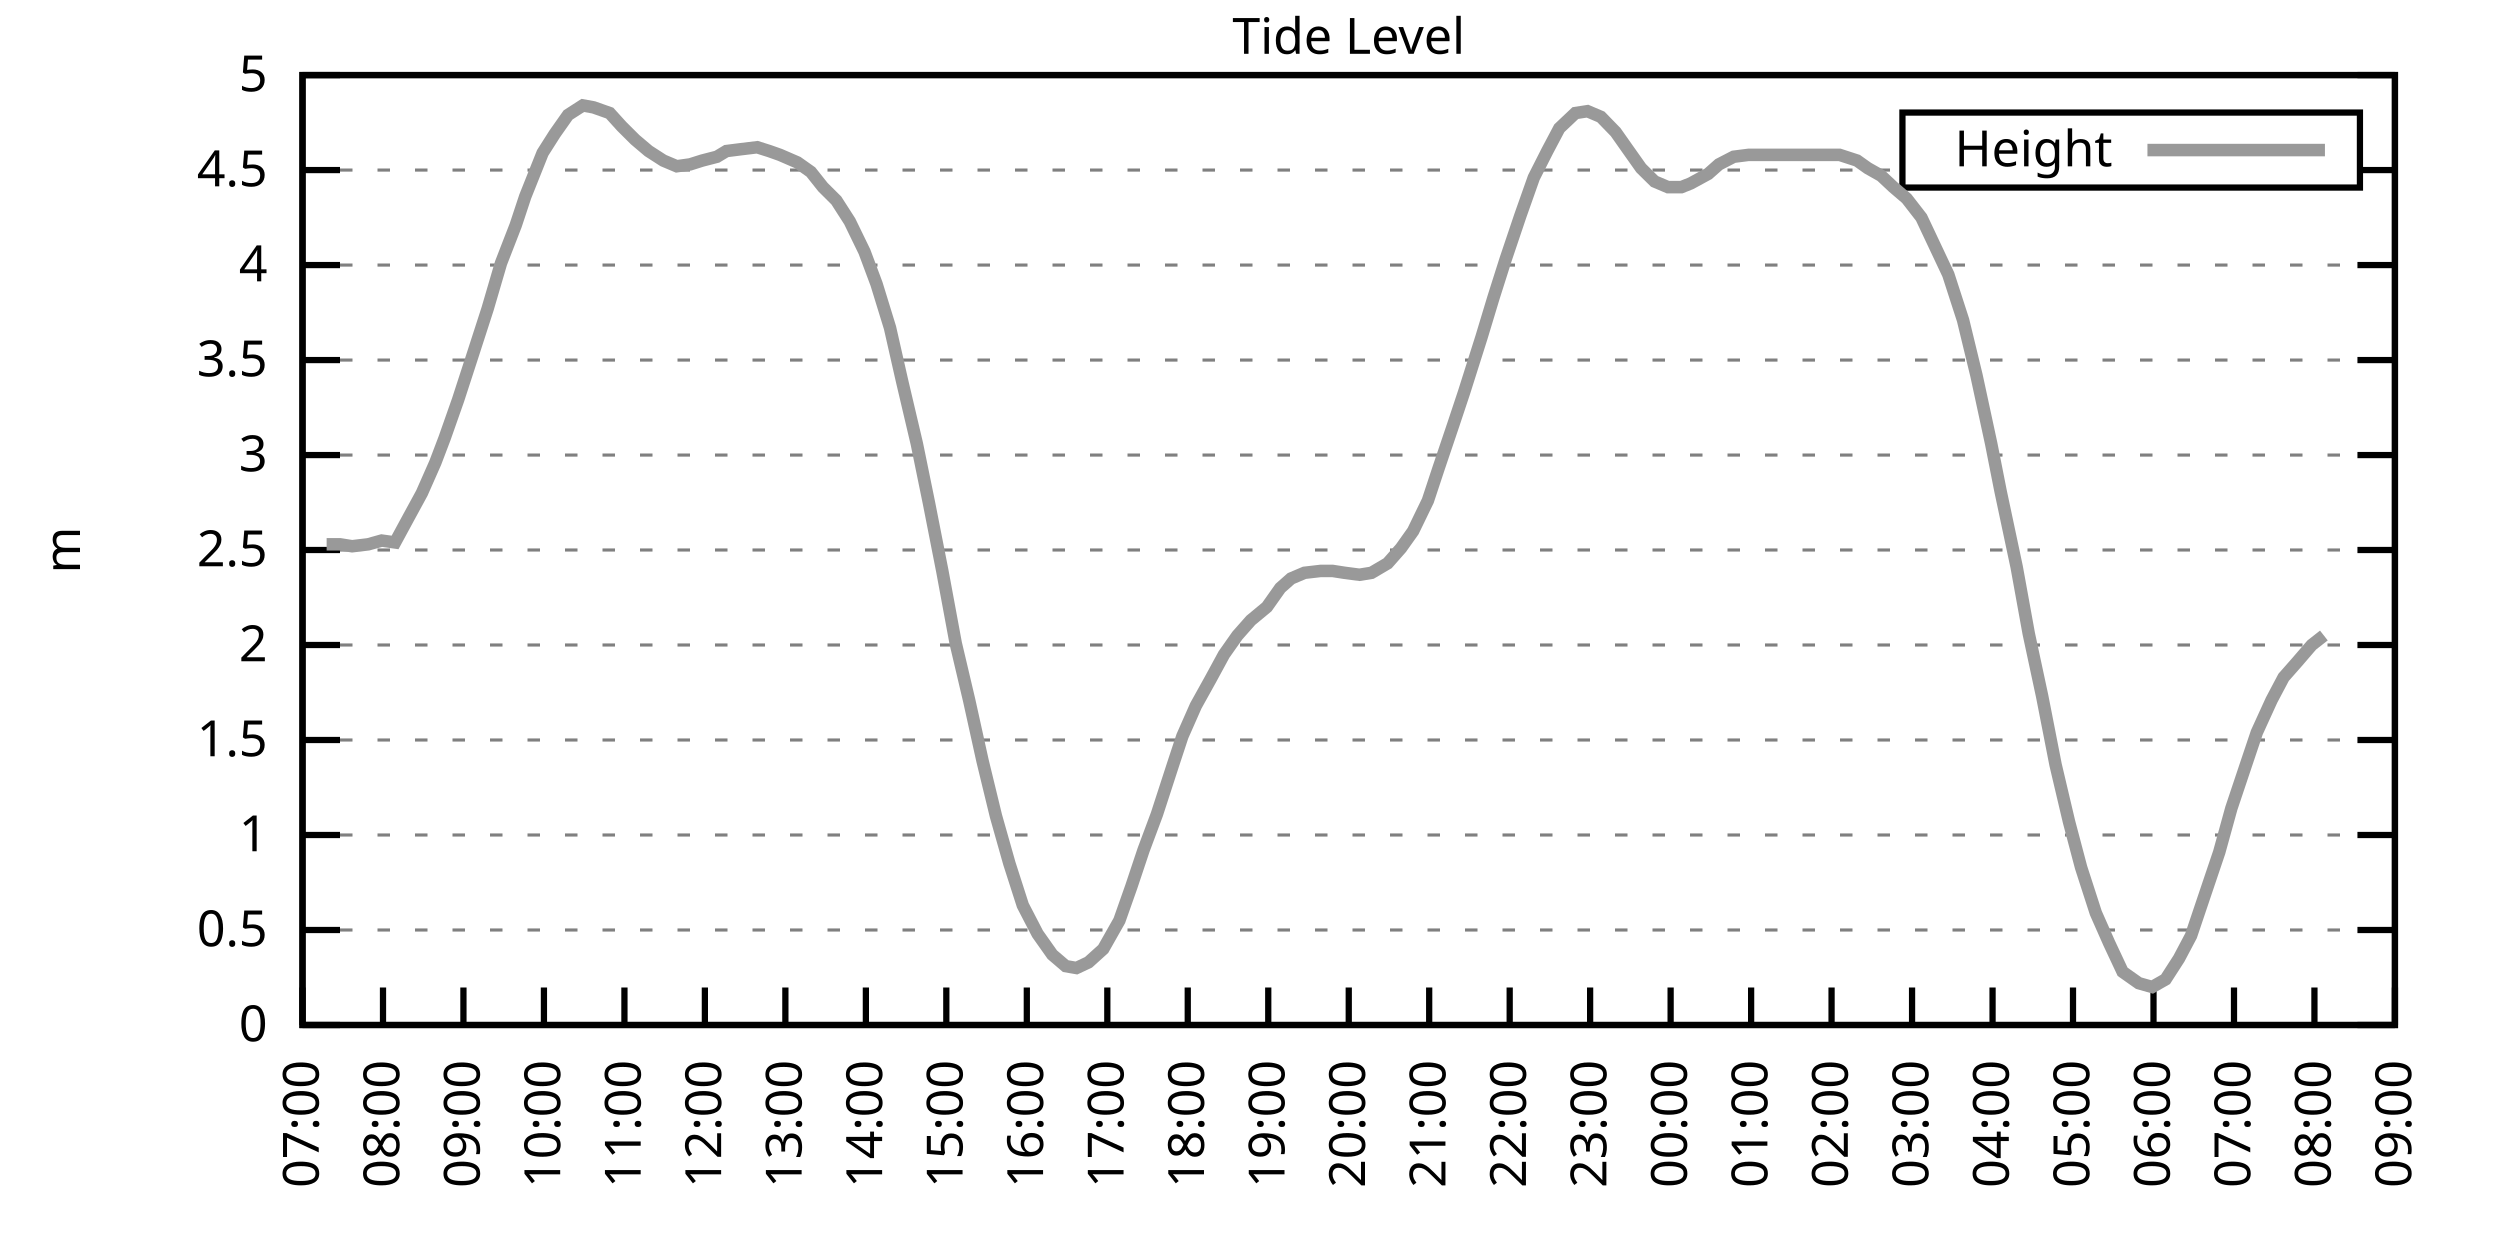
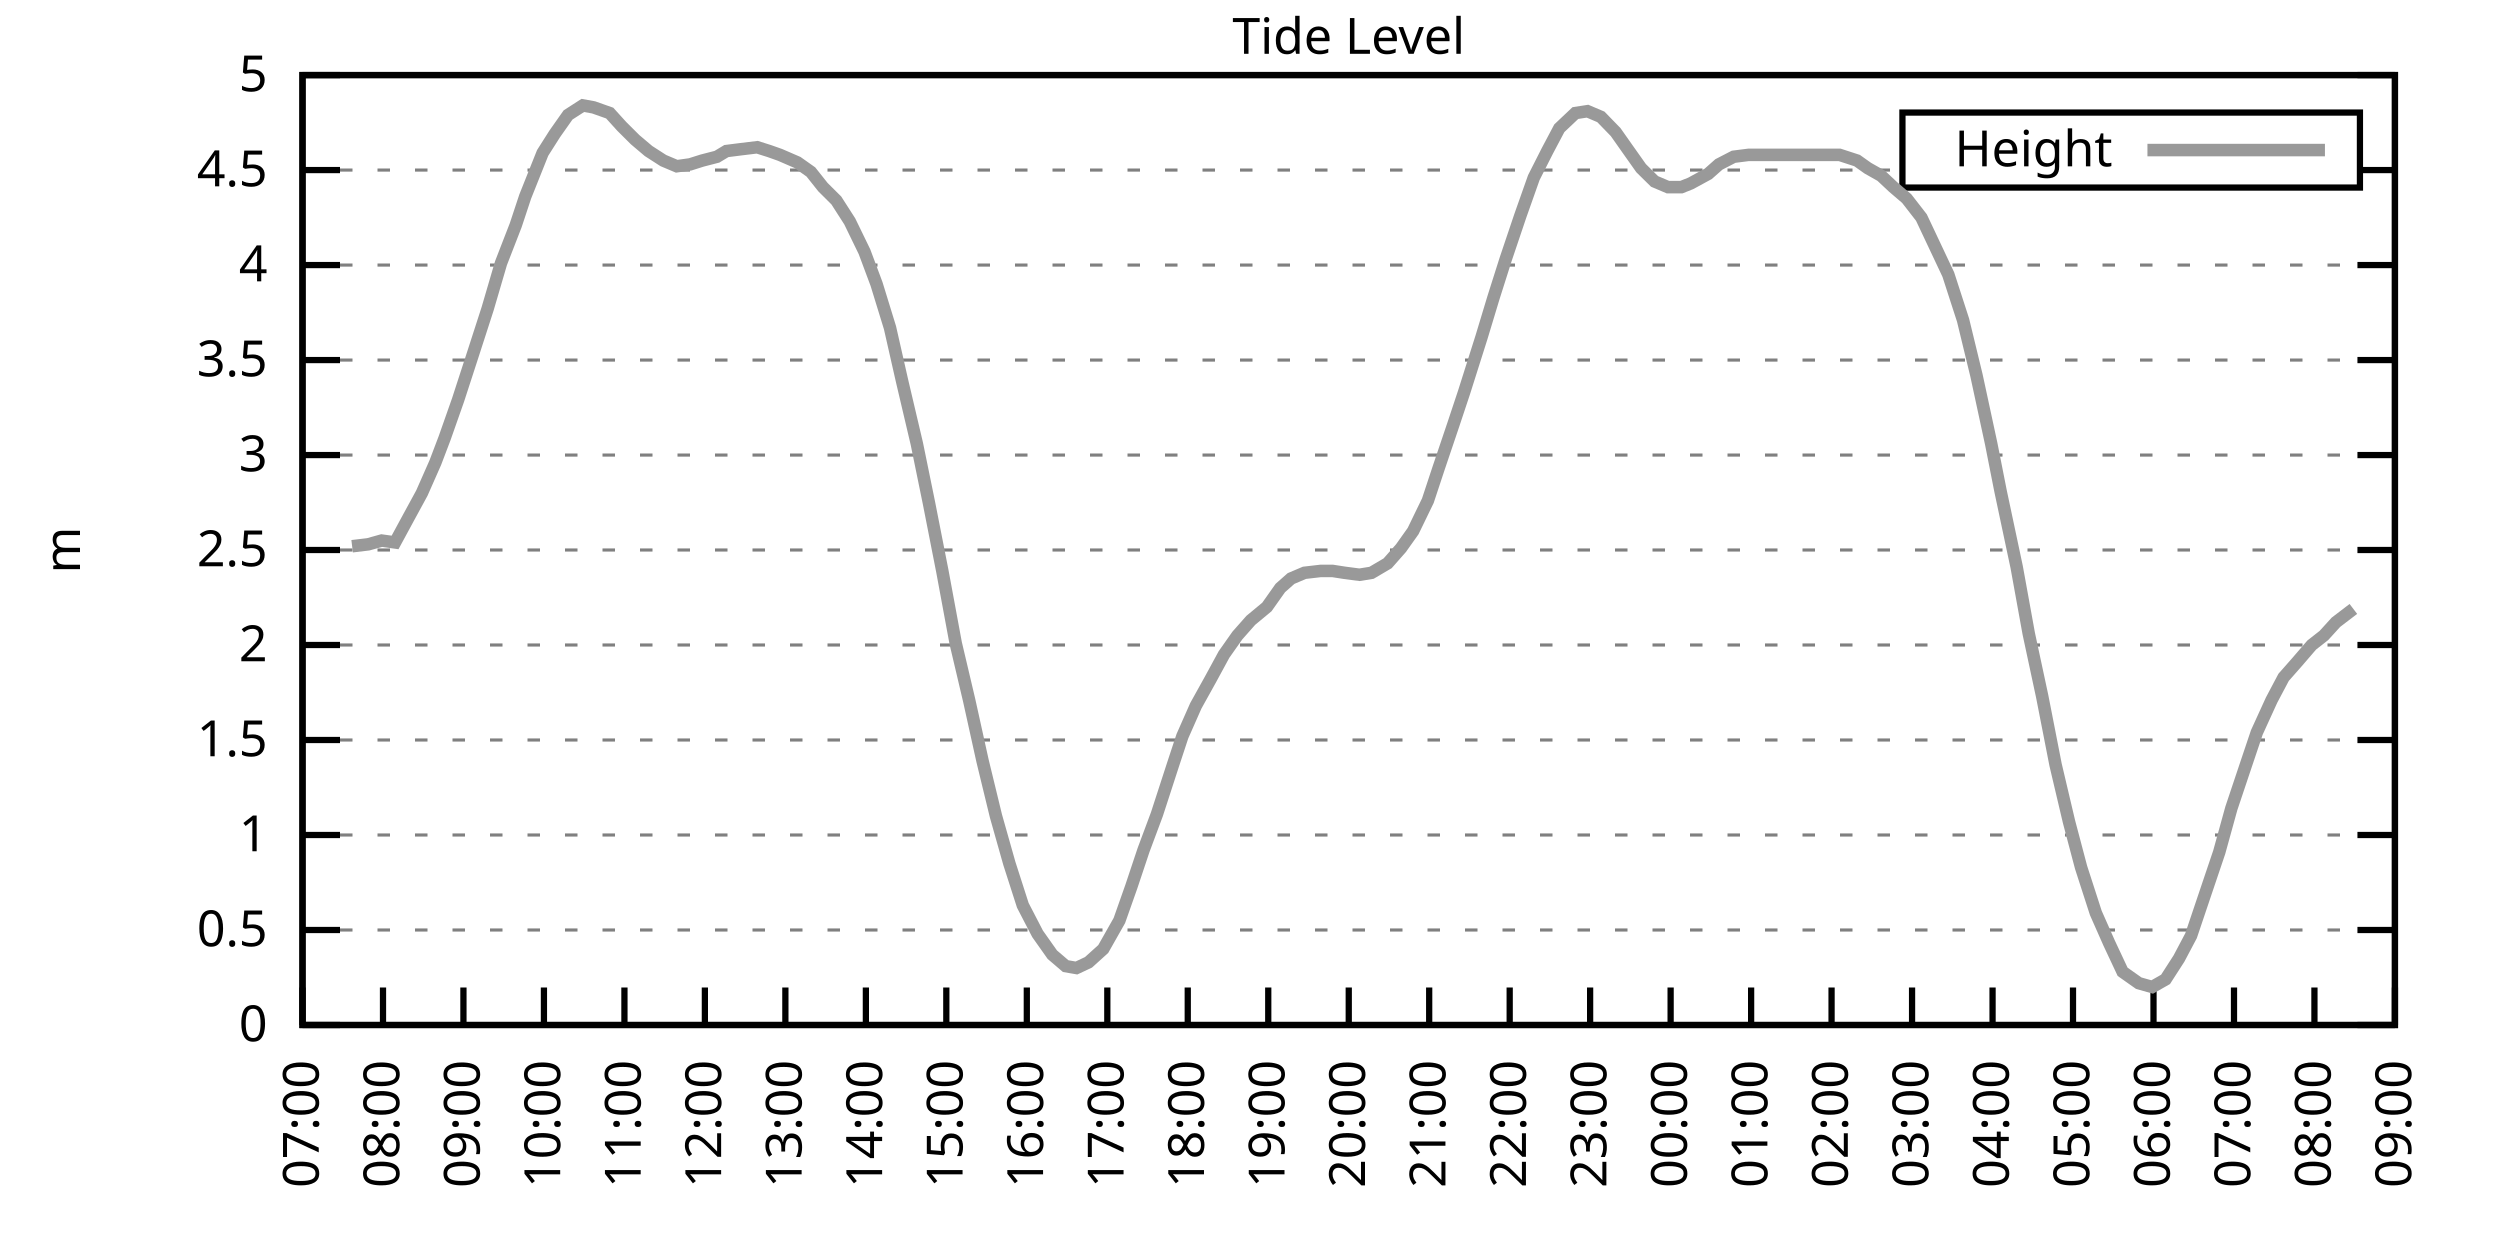
<svg xmlns="http://www.w3.org/2000/svg" xmlns:xlink="http://www.w3.org/1999/xlink" width="400" height="200" viewBox="0 0 400 200">
  <g id="gnuplot_canvas">
    <rect x="0" y="0" width="400" height="200" fill="none" />
    <defs>
      <circle id="gpDot" r="0.5" stroke-width="0.5" stroke="currentColor" />
      <path id="gpPt0" stroke-width="0.333" stroke="currentColor" d="M-1,0 h2 M0,-1 v2" />
      <path id="gpPt1" stroke-width="0.333" stroke="currentColor" d="M-1,-1 L1,1 M1,-1 L-1,1" />
      <path id="gpPt2" stroke-width="0.333" stroke="currentColor" d="M-1,0 L1,0 M0,-1 L0,1 M-1,-1 L1,1 M-1,1 L1,-1" />
      <rect id="gpPt3" stroke-width="0.333" stroke="currentColor" x="-1" y="-1" width="2" height="2" />
      <rect id="gpPt4" stroke-width="0.333" stroke="currentColor" fill="currentColor" x="-1" y="-1" width="2" height="2" />
      <circle id="gpPt5" stroke-width="0.333" stroke="currentColor" cx="0" cy="0" r="1" />
      <use xlink:href="#gpPt5" id="gpPt6" fill="currentColor" stroke="none" />
      <path id="gpPt7" stroke-width="0.333" stroke="currentColor" d="M0,-1.33 L-1.33,0.67 L1.33,0.67 z" />
      <use xlink:href="#gpPt7" id="gpPt8" fill="currentColor" stroke="none" />
      <use xlink:href="#gpPt7" id="gpPt9" stroke="currentColor" transform="rotate(180)" />
      <use xlink:href="#gpPt9" id="gpPt10" fill="currentColor" stroke="none" />
      <use xlink:href="#gpPt3" id="gpPt11" stroke="currentColor" transform="rotate(45)" />
      <use xlink:href="#gpPt11" id="gpPt12" fill="currentColor" stroke="none" />
      <path id="gpPt13" stroke-width="0.333" stroke="currentColor" d="M0,1.330 L1.265,0.411 L0.782,-1.067 L-0.782,-1.076 L-1.265,0.411 z" />
      <use xlink:href="#gpPt13" id="gpPt14" fill="currentColor" stroke="none" />
      <filter id="textbox" filterUnits="objectBoundingBox" x="0" y="0" height="1" width="1">
        <feFlood flood-color="white" flood-opacity="1" result="bgnd" />
        <feComposite in="SourceGraphic" in2="bgnd" operator="atop" />
      </filter>
      <filter id="greybox" filterUnits="objectBoundingBox" x="0" y="0" height="1" width="1">
        <feFlood flood-color="lightgrey" flood-opacity="1" result="grey" />
        <feComposite in="SourceGraphic" in2="grey" operator="atop" />
      </filter>
    </defs>
    <g fill="none" color="white" stroke="currentColor" stroke-width="1.00" stroke-linecap="butt" stroke-linejoin="miter">
</g>
    <g fill="none" color="black" stroke="currentColor" stroke-width="1.00" stroke-linecap="butt" stroke-linejoin="miter">
      <g stroke="none" shape-rendering="crispEdges">
        <polygon fill="rgb(255, 255, 255)" points="48.40,164.00 383.18,164.00 383.18,12.02 48.40,12.02 " />
      </g>
    </g>
    <g fill="none" color="black" stroke="currentColor" stroke-width="1.00" stroke-linecap="butt" stroke-linejoin="miter">
</g>
    <g fill="none" color="black" stroke="black" stroke-width="0.50" stroke-linecap="butt" stroke-linejoin="miter">
</g>
    <g fill="none" color="gray" stroke="currentColor" stroke-width="0.50" stroke-linecap="butt" stroke-linejoin="miter">
      <path stroke="gray" stroke-dasharray="2,4" class="gridline" d="M48.40,164.00 L383.19,164.00  " />
    </g>
    <g fill="none" color="gray" stroke="gray" stroke-width="1.00" stroke-linecap="butt" stroke-linejoin="miter">
</g>
    <g fill="none" color="black" stroke="currentColor" stroke-width="1.00" stroke-linecap="butt" stroke-linejoin="miter">
      <path stroke="black" d="M48.40,164.00 L54.40,164.00 M383.19,164.00 L377.19,164.00  " />
      <g transform="translate(42.80,166.60)" stroke="none" fill="black" font-family="Sans" font-size="8.00" text-anchor="end">
        <text>
          <tspan font-family="Sans"> 0</tspan>
        </text>
      </g>
    </g>
    <g fill="none" color="black" stroke="currentColor" stroke-width="1.00" stroke-linecap="butt" stroke-linejoin="miter">
</g>
    <g fill="none" color="black" stroke="black" stroke-width="0.50" stroke-linecap="butt" stroke-linejoin="miter">
</g>
    <g fill="none" color="gray" stroke="currentColor" stroke-width="0.50" stroke-linecap="butt" stroke-linejoin="miter">
      <path stroke="gray" stroke-dasharray="2,4" class="gridline" d="M48.40,148.80 L383.19,148.80  " />
    </g>
    <g fill="none" color="gray" stroke="gray" stroke-width="1.00" stroke-linecap="butt" stroke-linejoin="miter">
</g>
    <g fill="none" color="black" stroke="currentColor" stroke-width="1.00" stroke-linecap="butt" stroke-linejoin="miter">
      <path stroke="black" d="M48.40,148.80 L54.40,148.80 M383.19,148.80 L377.19,148.80  " />
      <g transform="translate(42.80,151.40)" stroke="none" fill="black" font-family="Sans" font-size="8.00" text-anchor="end">
        <text>
          <tspan font-family="Sans"> 0.5</tspan>
        </text>
      </g>
    </g>
    <g fill="none" color="black" stroke="currentColor" stroke-width="1.00" stroke-linecap="butt" stroke-linejoin="miter">
</g>
    <g fill="none" color="black" stroke="black" stroke-width="0.50" stroke-linecap="butt" stroke-linejoin="miter">
</g>
    <g fill="none" color="gray" stroke="currentColor" stroke-width="0.50" stroke-linecap="butt" stroke-linejoin="miter">
      <path stroke="gray" stroke-dasharray="2,4" class="gridline" d="M48.40,133.60 L383.19,133.60  " />
    </g>
    <g fill="none" color="gray" stroke="gray" stroke-width="1.00" stroke-linecap="butt" stroke-linejoin="miter">
</g>
    <g fill="none" color="black" stroke="currentColor" stroke-width="1.00" stroke-linecap="butt" stroke-linejoin="miter">
      <path stroke="black" d="M48.40,133.60 L54.40,133.60 M383.19,133.60 L377.19,133.60  " />
      <g transform="translate(42.80,136.20)" stroke="none" fill="black" font-family="Sans" font-size="8.00" text-anchor="end">
        <text>
          <tspan font-family="Sans"> 1</tspan>
        </text>
      </g>
    </g>
    <g fill="none" color="black" stroke="currentColor" stroke-width="1.00" stroke-linecap="butt" stroke-linejoin="miter">
</g>
    <g fill="none" color="black" stroke="black" stroke-width="0.50" stroke-linecap="butt" stroke-linejoin="miter">
</g>
    <g fill="none" color="gray" stroke="currentColor" stroke-width="0.50" stroke-linecap="butt" stroke-linejoin="miter">
      <path stroke="gray" stroke-dasharray="2,4" class="gridline" d="M48.40,118.40 L383.19,118.40  " />
    </g>
    <g fill="none" color="gray" stroke="gray" stroke-width="1.00" stroke-linecap="butt" stroke-linejoin="miter">
</g>
    <g fill="none" color="black" stroke="currentColor" stroke-width="1.00" stroke-linecap="butt" stroke-linejoin="miter">
      <path stroke="black" d="M48.40,118.40 L54.40,118.40 M383.19,118.40 L377.19,118.40  " />
      <g transform="translate(42.80,121.00)" stroke="none" fill="black" font-family="Sans" font-size="8.00" text-anchor="end">
        <text>
          <tspan font-family="Sans"> 1.5</tspan>
        </text>
      </g>
    </g>
    <g fill="none" color="black" stroke="currentColor" stroke-width="1.00" stroke-linecap="butt" stroke-linejoin="miter">
</g>
    <g fill="none" color="black" stroke="black" stroke-width="0.50" stroke-linecap="butt" stroke-linejoin="miter">
</g>
    <g fill="none" color="gray" stroke="currentColor" stroke-width="0.50" stroke-linecap="butt" stroke-linejoin="miter">
      <path stroke="gray" stroke-dasharray="2,4" class="gridline" d="M48.40,103.20 L383.19,103.20  " />
    </g>
    <g fill="none" color="gray" stroke="gray" stroke-width="1.00" stroke-linecap="butt" stroke-linejoin="miter">
</g>
    <g fill="none" color="black" stroke="currentColor" stroke-width="1.00" stroke-linecap="butt" stroke-linejoin="miter">
      <path stroke="black" d="M48.40,103.20 L54.40,103.20 M383.19,103.20 L377.19,103.20  " />
      <g transform="translate(42.80,105.80)" stroke="none" fill="black" font-family="Sans" font-size="8.00" text-anchor="end">
        <text>
          <tspan font-family="Sans"> 2</tspan>
        </text>
      </g>
    </g>
    <g fill="none" color="black" stroke="currentColor" stroke-width="1.00" stroke-linecap="butt" stroke-linejoin="miter">
</g>
    <g fill="none" color="black" stroke="black" stroke-width="0.50" stroke-linecap="butt" stroke-linejoin="miter">
</g>
    <g fill="none" color="gray" stroke="currentColor" stroke-width="0.50" stroke-linecap="butt" stroke-linejoin="miter">
      <path stroke="gray" stroke-dasharray="2,4" class="gridline" d="M48.40,88.00 L383.19,88.00  " />
    </g>
    <g fill="none" color="gray" stroke="gray" stroke-width="1.00" stroke-linecap="butt" stroke-linejoin="miter">
</g>
    <g fill="none" color="black" stroke="currentColor" stroke-width="1.00" stroke-linecap="butt" stroke-linejoin="miter">
      <path stroke="black" d="M48.40,88.00 L54.40,88.00 M383.19,88.00 L377.19,88.00  " />
      <g transform="translate(42.80,90.60)" stroke="none" fill="black" font-family="Sans" font-size="8.00" text-anchor="end">
        <text>
          <tspan font-family="Sans"> 2.5</tspan>
        </text>
      </g>
    </g>
    <g fill="none" color="black" stroke="currentColor" stroke-width="1.00" stroke-linecap="butt" stroke-linejoin="miter">
</g>
    <g fill="none" color="black" stroke="black" stroke-width="0.50" stroke-linecap="butt" stroke-linejoin="miter">
</g>
    <g fill="none" color="gray" stroke="currentColor" stroke-width="0.50" stroke-linecap="butt" stroke-linejoin="miter">
      <path stroke="gray" stroke-dasharray="2,4" class="gridline" d="M48.40,72.81 L383.19,72.81  " />
    </g>
    <g fill="none" color="gray" stroke="gray" stroke-width="1.00" stroke-linecap="butt" stroke-linejoin="miter">
</g>
    <g fill="none" color="black" stroke="currentColor" stroke-width="1.00" stroke-linecap="butt" stroke-linejoin="miter">
      <path stroke="black" d="M48.40,72.81 L54.40,72.81 M383.19,72.81 L377.19,72.81  " />
      <g transform="translate(42.80,75.41)" stroke="none" fill="black" font-family="Sans" font-size="8.00" text-anchor="end">
        <text>
          <tspan font-family="Sans"> 3</tspan>
        </text>
      </g>
    </g>
    <g fill="none" color="black" stroke="currentColor" stroke-width="1.00" stroke-linecap="butt" stroke-linejoin="miter">
</g>
    <g fill="none" color="black" stroke="black" stroke-width="0.50" stroke-linecap="butt" stroke-linejoin="miter">
</g>
    <g fill="none" color="gray" stroke="currentColor" stroke-width="0.50" stroke-linecap="butt" stroke-linejoin="miter">
      <path stroke="gray" stroke-dasharray="2,4" class="gridline" d="M48.40,57.61 L383.19,57.61  " />
    </g>
    <g fill="none" color="gray" stroke="gray" stroke-width="1.00" stroke-linecap="butt" stroke-linejoin="miter">
</g>
    <g fill="none" color="black" stroke="currentColor" stroke-width="1.00" stroke-linecap="butt" stroke-linejoin="miter">
      <path stroke="black" d="M48.40,57.61 L54.40,57.61 M383.19,57.61 L377.19,57.61  " />
      <g transform="translate(42.80,60.21)" stroke="none" fill="black" font-family="Sans" font-size="8.00" text-anchor="end">
        <text>
          <tspan font-family="Sans"> 3.5</tspan>
        </text>
      </g>
    </g>
    <g fill="none" color="black" stroke="currentColor" stroke-width="1.00" stroke-linecap="butt" stroke-linejoin="miter">
</g>
    <g fill="none" color="black" stroke="black" stroke-width="0.50" stroke-linecap="butt" stroke-linejoin="miter">
</g>
    <g fill="none" color="gray" stroke="currentColor" stroke-width="0.50" stroke-linecap="butt" stroke-linejoin="miter">
      <path stroke="gray" stroke-dasharray="2,4" class="gridline" d="M48.40,42.41 L383.19,42.41  " />
    </g>
    <g fill="none" color="gray" stroke="gray" stroke-width="1.00" stroke-linecap="butt" stroke-linejoin="miter">
</g>
    <g fill="none" color="black" stroke="currentColor" stroke-width="1.00" stroke-linecap="butt" stroke-linejoin="miter">
      <path stroke="black" d="M48.40,42.41 L54.40,42.41 M383.19,42.41 L377.19,42.41  " />
      <g transform="translate(42.80,45.01)" stroke="none" fill="black" font-family="Sans" font-size="8.00" text-anchor="end">
        <text>
          <tspan font-family="Sans"> 4</tspan>
        </text>
      </g>
    </g>
    <g fill="none" color="black" stroke="currentColor" stroke-width="1.00" stroke-linecap="butt" stroke-linejoin="miter">
</g>
    <g fill="none" color="black" stroke="black" stroke-width="0.50" stroke-linecap="butt" stroke-linejoin="miter">
</g>
    <g fill="none" color="gray" stroke="currentColor" stroke-width="0.50" stroke-linecap="butt" stroke-linejoin="miter">
      <path stroke="gray" stroke-dasharray="2,4" class="gridline" d="M48.40,27.21 L304.39,27.21 M377.59,27.21 L383.19,27.21  " />
    </g>
    <g fill="none" color="gray" stroke="gray" stroke-width="1.00" stroke-linecap="butt" stroke-linejoin="miter">
</g>
    <g fill="none" color="black" stroke="currentColor" stroke-width="1.00" stroke-linecap="butt" stroke-linejoin="miter">
      <path stroke="black" d="M48.40,27.21 L54.40,27.21 M383.19,27.21 L377.19,27.21  " />
      <g transform="translate(42.80,29.81)" stroke="none" fill="black" font-family="Sans" font-size="8.00" text-anchor="end">
        <text>
          <tspan font-family="Sans"> 4.5</tspan>
        </text>
      </g>
    </g>
    <g fill="none" color="black" stroke="currentColor" stroke-width="1.00" stroke-linecap="butt" stroke-linejoin="miter">
</g>
    <g fill="none" color="black" stroke="black" stroke-width="0.50" stroke-linecap="butt" stroke-linejoin="miter">
</g>
    <g fill="none" color="gray" stroke="currentColor" stroke-width="0.50" stroke-linecap="butt" stroke-linejoin="miter">
      <path stroke="gray" stroke-dasharray="2,4" class="gridline" d="M48.40,12.01 L383.19,12.01  " />
    </g>
    <g fill="none" color="gray" stroke="gray" stroke-width="1.00" stroke-linecap="butt" stroke-linejoin="miter">
</g>
    <g fill="none" color="black" stroke="currentColor" stroke-width="1.00" stroke-linecap="butt" stroke-linejoin="miter">
      <path stroke="black" d="M48.40,12.01 L54.40,12.01 M383.19,12.01 L377.19,12.01  " />
      <g transform="translate(42.80,14.61)" stroke="none" fill="black" font-family="Sans" font-size="8.00" text-anchor="end">
        <text>
          <tspan font-family="Sans"> 5</tspan>
        </text>
      </g>
    </g>
    <g fill="none" color="black" stroke="currentColor" stroke-width="1.00" stroke-linecap="butt" stroke-linejoin="miter">
      <path stroke="black" d="M48.40,164.00 L48.40,158.00  " />
      <g transform="translate(51.00,169.60) rotate(270.00)" stroke="none" fill="black" font-family="Sans" font-size="8.00" text-anchor="end">
        <text>
          <tspan font-family="Sans">07:00</tspan>
        </text>
      </g>
    </g>
    <g fill="none" color="black" stroke="currentColor" stroke-width="1.00" stroke-linecap="butt" stroke-linejoin="miter">
      <path stroke="black" d="M61.28,164.00 L61.28,158.00  " />
      <g transform="translate(63.88,169.60) rotate(270.00)" stroke="none" fill="black" font-family="Sans" font-size="8.00" text-anchor="end">
        <text>
          <tspan font-family="Sans">08:00</tspan>
        </text>
      </g>
    </g>
    <g fill="none" color="black" stroke="currentColor" stroke-width="1.00" stroke-linecap="butt" stroke-linejoin="miter">
      <path stroke="black" d="M74.15,164.00 L74.15,158.00  " />
      <g transform="translate(76.75,169.60) rotate(270.00)" stroke="none" fill="black" font-family="Sans" font-size="8.00" text-anchor="end">
        <text>
          <tspan font-family="Sans">09:00</tspan>
        </text>
      </g>
    </g>
    <g fill="none" color="black" stroke="currentColor" stroke-width="1.00" stroke-linecap="butt" stroke-linejoin="miter">
      <path stroke="black" d="M87.03,164.00 L87.03,158.00  " />
      <g transform="translate(89.63,169.60) rotate(270.00)" stroke="none" fill="black" font-family="Sans" font-size="8.00" text-anchor="end">
        <text>
          <tspan font-family="Sans">10:00</tspan>
        </text>
      </g>
    </g>
    <g fill="none" color="black" stroke="currentColor" stroke-width="1.00" stroke-linecap="butt" stroke-linejoin="miter">
      <path stroke="black" d="M99.91,164.00 L99.91,158.00  " />
      <g transform="translate(102.51,169.60) rotate(270.00)" stroke="none" fill="black" font-family="Sans" font-size="8.00" text-anchor="end">
        <text>
          <tspan font-family="Sans">11:00</tspan>
        </text>
      </g>
    </g>
    <g fill="none" color="black" stroke="currentColor" stroke-width="1.00" stroke-linecap="butt" stroke-linejoin="miter">
      <path stroke="black" d="M112.78,164.00 L112.78,158.00  " />
      <g transform="translate(115.38,169.60) rotate(270.00)" stroke="none" fill="black" font-family="Sans" font-size="8.00" text-anchor="end">
        <text>
          <tspan font-family="Sans">12:00</tspan>
        </text>
      </g>
    </g>
    <g fill="none" color="black" stroke="currentColor" stroke-width="1.00" stroke-linecap="butt" stroke-linejoin="miter">
      <path stroke="black" d="M125.66,164.00 L125.66,158.00  " />
      <g transform="translate(128.26,169.60) rotate(270.00)" stroke="none" fill="black" font-family="Sans" font-size="8.00" text-anchor="end">
        <text>
          <tspan font-family="Sans">13:00</tspan>
        </text>
      </g>
    </g>
    <g fill="none" color="black" stroke="currentColor" stroke-width="1.00" stroke-linecap="butt" stroke-linejoin="miter">
      <path stroke="black" d="M138.54,164.00 L138.54,158.00  " />
      <g transform="translate(141.14,169.60) rotate(270.00)" stroke="none" fill="black" font-family="Sans" font-size="8.00" text-anchor="end">
        <text>
          <tspan font-family="Sans">14:00</tspan>
        </text>
      </g>
    </g>
    <g fill="none" color="black" stroke="currentColor" stroke-width="1.00" stroke-linecap="butt" stroke-linejoin="miter">
      <path stroke="black" d="M151.41,164.00 L151.41,158.00  " />
      <g transform="translate(154.01,169.60) rotate(270.00)" stroke="none" fill="black" font-family="Sans" font-size="8.00" text-anchor="end">
        <text>
          <tspan font-family="Sans">15:00</tspan>
        </text>
      </g>
    </g>
    <g fill="none" color="black" stroke="currentColor" stroke-width="1.00" stroke-linecap="butt" stroke-linejoin="miter">
      <path stroke="black" d="M164.29,164.00 L164.29,158.00  " />
      <g transform="translate(166.89,169.60) rotate(270.00)" stroke="none" fill="black" font-family="Sans" font-size="8.00" text-anchor="end">
        <text>
          <tspan font-family="Sans">16:00</tspan>
        </text>
      </g>
    </g>
    <g fill="none" color="black" stroke="currentColor" stroke-width="1.00" stroke-linecap="butt" stroke-linejoin="miter">
      <path stroke="black" d="M177.17,164.00 L177.17,158.00  " />
      <g transform="translate(179.77,169.60) rotate(270.00)" stroke="none" fill="black" font-family="Sans" font-size="8.00" text-anchor="end">
        <text>
          <tspan font-family="Sans">17:00</tspan>
        </text>
      </g>
    </g>
    <g fill="none" color="black" stroke="currentColor" stroke-width="1.00" stroke-linecap="butt" stroke-linejoin="miter">
      <path stroke="black" d="M190.04,164.00 L190.04,158.00  " />
      <g transform="translate(192.64,169.60) rotate(270.00)" stroke="none" fill="black" font-family="Sans" font-size="8.00" text-anchor="end">
        <text>
          <tspan font-family="Sans">18:00</tspan>
        </text>
      </g>
    </g>
    <g fill="none" color="black" stroke="currentColor" stroke-width="1.00" stroke-linecap="butt" stroke-linejoin="miter">
      <path stroke="black" d="M202.92,164.00 L202.92,158.00  " />
      <g transform="translate(205.52,169.60) rotate(270.00)" stroke="none" fill="black" font-family="Sans" font-size="8.00" text-anchor="end">
        <text>
          <tspan font-family="Sans">19:00</tspan>
        </text>
      </g>
    </g>
    <g fill="none" color="black" stroke="currentColor" stroke-width="1.00" stroke-linecap="butt" stroke-linejoin="miter">
      <path stroke="black" d="M215.80,164.00 L215.80,158.00  " />
      <g transform="translate(218.40,169.60) rotate(270.00)" stroke="none" fill="black" font-family="Sans" font-size="8.00" text-anchor="end">
        <text>
          <tspan font-family="Sans">20:00</tspan>
        </text>
      </g>
    </g>
    <g fill="none" color="black" stroke="currentColor" stroke-width="1.00" stroke-linecap="butt" stroke-linejoin="miter">
      <path stroke="black" d="M228.67,164.00 L228.67,158.00  " />
      <g transform="translate(231.27,169.60) rotate(270.00)" stroke="none" fill="black" font-family="Sans" font-size="8.00" text-anchor="end">
        <text>
          <tspan font-family="Sans">21:00</tspan>
        </text>
      </g>
    </g>
    <g fill="none" color="black" stroke="currentColor" stroke-width="1.00" stroke-linecap="butt" stroke-linejoin="miter">
      <path stroke="black" d="M241.55,164.00 L241.55,158.00  " />
      <g transform="translate(244.15,169.60) rotate(270.00)" stroke="none" fill="black" font-family="Sans" font-size="8.00" text-anchor="end">
        <text>
          <tspan font-family="Sans">22:00</tspan>
        </text>
      </g>
    </g>
    <g fill="none" color="black" stroke="currentColor" stroke-width="1.00" stroke-linecap="butt" stroke-linejoin="miter">
      <path stroke="black" d="M254.42,164.00 L254.42,158.00  " />
      <g transform="translate(257.02,169.60) rotate(270.00)" stroke="none" fill="black" font-family="Sans" font-size="8.00" text-anchor="end">
        <text>
          <tspan font-family="Sans">23:00</tspan>
        </text>
      </g>
    </g>
    <g fill="none" color="black" stroke="currentColor" stroke-width="1.00" stroke-linecap="butt" stroke-linejoin="miter">
      <path stroke="black" d="M267.30,164.00 L267.30,158.00  " />
      <g transform="translate(269.90,169.60) rotate(270.00)" stroke="none" fill="black" font-family="Sans" font-size="8.00" text-anchor="end">
        <text>
          <tspan font-family="Sans">00:00</tspan>
        </text>
      </g>
    </g>
    <g fill="none" color="black" stroke="currentColor" stroke-width="1.00" stroke-linecap="butt" stroke-linejoin="miter">
      <path stroke="black" d="M280.18,164.00 L280.18,158.00  " />
      <g transform="translate(282.78,169.60) rotate(270.00)" stroke="none" fill="black" font-family="Sans" font-size="8.00" text-anchor="end">
        <text>
          <tspan font-family="Sans">01:00</tspan>
        </text>
      </g>
    </g>
    <g fill="none" color="black" stroke="currentColor" stroke-width="1.00" stroke-linecap="butt" stroke-linejoin="miter">
      <path stroke="black" d="M293.05,164.00 L293.05,158.00  " />
      <g transform="translate(295.65,169.60) rotate(270.00)" stroke="none" fill="black" font-family="Sans" font-size="8.00" text-anchor="end">
        <text>
          <tspan font-family="Sans">02:00</tspan>
        </text>
      </g>
    </g>
    <g fill="none" color="black" stroke="currentColor" stroke-width="1.00" stroke-linecap="butt" stroke-linejoin="miter">
      <path stroke="black" d="M305.93,164.00 L305.93,158.00  " />
      <g transform="translate(308.53,169.60) rotate(270.00)" stroke="none" fill="black" font-family="Sans" font-size="8.00" text-anchor="end">
        <text>
          <tspan font-family="Sans">03:00</tspan>
        </text>
      </g>
    </g>
    <g fill="none" color="black" stroke="currentColor" stroke-width="1.00" stroke-linecap="butt" stroke-linejoin="miter">
      <path stroke="black" d="M318.81,164.00 L318.81,158.00  " />
      <g transform="translate(321.41,169.60) rotate(270.00)" stroke="none" fill="black" font-family="Sans" font-size="8.00" text-anchor="end">
        <text>
          <tspan font-family="Sans">04:00</tspan>
        </text>
      </g>
    </g>
    <g fill="none" color="black" stroke="currentColor" stroke-width="1.00" stroke-linecap="butt" stroke-linejoin="miter">
      <path stroke="black" d="M331.68,164.00 L331.68,158.00  " />
      <g transform="translate(334.28,169.60) rotate(270.00)" stroke="none" fill="black" font-family="Sans" font-size="8.00" text-anchor="end">
        <text>
          <tspan font-family="Sans">05:00</tspan>
        </text>
      </g>
    </g>
    <g fill="none" color="black" stroke="currentColor" stroke-width="1.00" stroke-linecap="butt" stroke-linejoin="miter">
      <path stroke="black" d="M344.56,164.00 L344.56,158.00  " />
      <g transform="translate(347.16,169.60) rotate(270.00)" stroke="none" fill="black" font-family="Sans" font-size="8.00" text-anchor="end">
        <text>
          <tspan font-family="Sans">06:00</tspan>
        </text>
      </g>
    </g>
    <g fill="none" color="black" stroke="currentColor" stroke-width="1.00" stroke-linecap="butt" stroke-linejoin="miter">
      <path stroke="black" d="M357.44,164.00 L357.44,158.00  " />
      <g transform="translate(360.04,169.60) rotate(270.00)" stroke="none" fill="black" font-family="Sans" font-size="8.00" text-anchor="end">
        <text>
          <tspan font-family="Sans">07:00</tspan>
        </text>
      </g>
    </g>
    <g fill="none" color="black" stroke="currentColor" stroke-width="1.00" stroke-linecap="butt" stroke-linejoin="miter">
      <path stroke="black" d="M370.31,164.00 L370.31,158.00  " />
      <g transform="translate(372.91,169.60) rotate(270.00)" stroke="none" fill="black" font-family="Sans" font-size="8.00" text-anchor="end">
        <text>
          <tspan font-family="Sans">08:00</tspan>
        </text>
      </g>
    </g>
    <g fill="none" color="black" stroke="currentColor" stroke-width="1.00" stroke-linecap="butt" stroke-linejoin="miter">
      <path stroke="black" d="M383.19,164.00 L383.19,158.00  " />
      <g transform="translate(385.79,169.60) rotate(270.00)" stroke="none" fill="black" font-family="Sans" font-size="8.00" text-anchor="end">
        <text>
          <tspan font-family="Sans">09:00</tspan>
        </text>
      </g>
    </g>
    <g fill="none" color="black" stroke="currentColor" stroke-width="1.00" stroke-linecap="butt" stroke-linejoin="miter">
</g>
    <g fill="none" color="black" stroke="currentColor" stroke-width="1.00" stroke-linecap="butt" stroke-linejoin="miter">
      <path stroke="black" d="M48.40,12.01 L48.40,164.00 L383.19,164.00 L383.19,12.01 L48.40,12.01 Z  " />
    </g>
    <g fill="none" color="black" stroke="currentColor" stroke-width="1.00" stroke-linecap="butt" stroke-linejoin="miter">
</g>
    <g fill="none" color="black" stroke="currentColor" stroke-width="1.00" stroke-linecap="butt" stroke-linejoin="miter">
      <path stroke="black" d="M304.39,30.01 L304.39,18.01 L377.59,18.01 L377.59,30.01 L304.39,30.01 Z  " />
    </g>
    <g id="Tide_level_plot_1">
      <g fill="none" color="white" stroke="black" stroke-width="2.00" stroke-linecap="butt" stroke-linejoin="miter">
</g>
      <g fill="none" color="black" stroke="currentColor" stroke-width="2.00" stroke-linecap="butt" stroke-linejoin="miter">
        <g transform="translate(337.99,26.61)" stroke="none" fill="black" font-family="Sans" font-size="8.00" text-anchor="end">
          <text>
            <tspan font-family="Sans">Height</tspan>
          </text>
        </g>
      </g>
      <g fill="none" color="black" stroke="currentColor" stroke-width="2.00" stroke-linecap="butt" stroke-linejoin="miter">
-         <path stroke="rgb(153, 153, 153)" d="M343.59,24.01 L371.99,24.01 M52.26,87.09 L54.41,87.09 L56.34,87.40 L58.92,87.09 L61.06,86.49 L63.21,86.79   L65.35,82.84 L67.50,78.89 L69.65,74.02 L71.15,70.07 L73.29,63.99 L75.66,56.70 L78.02,49.40 L80.16,42.10   L82.52,36.02 L84.03,31.46 L86.82,24.47 L88.75,21.43 L90.89,18.39 L93.25,16.87 L94.97,17.18 L97.55,18.09   L99.48,20.22 L101.62,22.35 L103.77,24.17 L106.13,25.69 L108.28,26.60 L110.42,26.30 L112.35,25.69 L114.71,25.08   L116.22,24.17 L118.58,23.87 L121.15,23.56 L123.08,24.17 L124.80,24.78 L127.59,25.99 L129.74,27.51 L131.67,29.94   L133.81,32.07 L135.96,35.42 L138.32,40.28 L140.25,45.45 L142.40,52.44 L144.33,60.95 L146.69,70.98 L148.62,80.41   L150.77,91.35 L152.91,102.90 L155.06,112.02 L157.21,121.75 L159.35,130.56 L161.50,138.16 L163.65,144.85 L166.01,149.41   L168.37,152.75 L170.51,154.58 L172.23,154.88 L174.16,153.97 L176.52,151.84 L179.10,147.28 L181.03,141.81 L182.96,136.03   L185.11,130.26 L187.68,122.35 L189.18,117.80 L191.33,112.93 L193.69,108.68 L195.84,104.72 L197.98,101.68 L200.13,99.25   L202.70,97.12 L204.85,94.08 L206.57,92.56 L208.71,91.65 L211.29,91.35 L213.22,91.35 L215.15,91.65 L217.51,91.96   L219.44,91.65 L222.02,90.13 L224.16,87.70 L226.10,84.97 L228.46,80.10 L230.17,74.93 L232.53,67.94 L234.25,62.77   L237.04,53.96 L238.97,47.58 L240.90,41.50 L243.26,34.50 L245.41,28.42 L247.56,24.17 L249.49,20.52 L252.06,18.09   L254.00,17.79 L256.14,18.70 L258.50,21.13 L260.43,23.87 L262.58,26.91 L264.73,29.03 L266.87,29.94 L269.02,29.94   L270.52,29.34 L273.31,27.82 L275.03,26.30 L277.39,25.08 L279.75,24.78 L294.34,24.78 L297.13,25.69 L298.85,26.91   L300.99,28.12 L302.93,29.94 L305.07,31.77 L307.43,34.81 L310.01,40.28 L311.73,43.93 L314.09,51.22 L316.23,60.04   L318.59,70.98 L320.09,78.58 L322.67,90.74 L324.60,101.38 L326.75,111.41 L328.89,122.35 L331.04,131.47 L332.97,138.77   L335.33,146.07 L337.48,150.93 L339.62,155.49 L342.20,157.31 L344.35,157.92 L346.49,156.70 L348.64,153.36 L350.57,149.71   L352.72,143.33 L355.08,136.34 L357.01,129.35 L359.15,122.96 L361.09,117.19 L363.45,112.02 L365.38,108.37 L367.52,105.94   L369.88,103.20 L371.82,101.68  " />
+         <path stroke="rgb(153, 153, 153)" d="M343.59,24.01 L371.99,24.01 M56.34,87.40 L58.92,87.09 L61.06,86.49 L63.21,86.79 L65.35,82.84 L67.50,78.89   L69.65,74.02 L71.15,70.07 L73.29,63.99 L75.66,56.70 L78.02,49.40 L80.16,42.10 L82.52,36.02 L84.03,31.46   L86.82,24.47 L88.75,21.43 L90.89,18.39 L93.25,16.87 L94.97,17.18 L97.55,18.09 L99.48,20.22 L101.62,22.35   L103.77,24.17 L106.13,25.69 L108.28,26.60 L110.42,26.30 L112.35,25.69 L114.71,25.08 L116.22,24.17 L118.58,23.87   L121.15,23.56 L123.08,24.17 L124.80,24.78 L127.59,25.99 L129.74,27.51 L131.67,29.94 L133.81,32.07 L135.96,35.42   L138.32,40.28 L140.25,45.45 L142.40,52.44 L144.33,60.95 L146.69,70.98 L148.62,80.41 L150.77,91.35 L152.91,102.90   L155.06,112.02 L157.21,121.75 L159.35,130.56 L161.50,138.16 L163.65,144.85 L166.01,149.41 L168.37,152.75 L170.51,154.58   L172.23,154.88 L174.16,153.97 L176.52,151.84 L179.10,147.28 L181.03,141.81 L182.96,136.03 L185.11,130.26 L187.68,122.35   L189.18,117.80 L191.33,112.93 L193.69,108.68 L195.84,104.72 L197.98,101.68 L200.13,99.25 L202.70,97.12 L204.85,94.08   L206.57,92.56 L208.71,91.65 L211.29,91.35 L213.22,91.35 L215.15,91.65 L217.51,91.96 L219.44,91.65 L222.02,90.13   L224.16,87.70 L226.10,84.97 L228.46,80.10 L230.17,74.93 L232.53,67.94 L234.25,62.77 L237.04,53.96 L238.97,47.58   L240.90,41.50 L243.26,34.50 L245.41,28.42 L247.56,24.17 L249.49,20.52 L252.06,18.09 L254.00,17.79 L256.14,18.70   L258.50,21.13 L260.43,23.87 L262.58,26.91 L264.73,29.03 L266.87,29.94 L269.02,29.94 L270.52,29.34 L273.31,27.82   L275.03,26.30 L277.39,25.08 L279.75,24.78 L294.34,24.78 L297.13,25.69 L298.85,26.91 L300.99,28.12 L302.93,29.94   L305.07,31.77 L307.43,34.81 L310.01,40.28 L311.73,43.93 L314.09,51.22 L316.23,60.04 L318.59,70.98 L320.09,78.58   L322.67,90.74 L324.60,101.38 L326.75,111.41 L328.89,122.35 L331.04,131.47 L332.97,138.77 L335.33,146.07 L337.48,150.93   L339.62,155.49 L342.20,157.31 L344.35,157.92 L346.49,156.70 L348.64,153.36 L350.57,149.71 L352.72,143.33 L355.08,136.34   L357.01,129.35 L359.15,122.96 L361.09,117.19 L363.45,112.02 L365.38,108.37 L367.52,105.94 L369.88,103.20 L371.82,101.68   L373.75,99.56 L376.54,97.43  " />
      </g>
    </g>
    <g fill="none" color="black" stroke="currentColor" stroke-width="2.00" stroke-linecap="butt" stroke-linejoin="miter">
</g>
    <g fill="none" color="black" stroke="black" stroke-width="1.00" stroke-linecap="butt" stroke-linejoin="miter">
</g>
    <g fill="none" color="black" stroke="currentColor" stroke-width="1.00" stroke-linecap="butt" stroke-linejoin="miter">
      <path stroke="black" d="M48.40,12.01 L48.40,164.00 L383.19,164.00 L383.19,12.01 L48.40,12.01 Z  " />
      <g transform="translate(12.80,88.01) rotate(270.00)" stroke="none" fill="black" font-family="Sans" font-size="8.00" text-anchor="middle">
        <text>
          <tspan font-family="Sans">m</tspan>
        </text>
      </g>
    </g>
    <g fill="none" color="black" stroke="currentColor" stroke-width="1.00" stroke-linecap="butt" stroke-linejoin="miter">
</g>
    <g fill="none" color="black" stroke="currentColor" stroke-width="1.00" stroke-linecap="butt" stroke-linejoin="miter">
      <g transform="translate(215.79,8.61)" stroke="none" fill="black" font-family="Sans" font-size="8.00" text-anchor="middle">
        <text>
          <tspan font-family="Sans">Tide Level</tspan>
        </text>
      </g>
    </g>
    <g fill="none" color="black" stroke="currentColor" stroke-width="1.00" stroke-linecap="butt" stroke-linejoin="miter">
</g>
  </g>
</svg>
